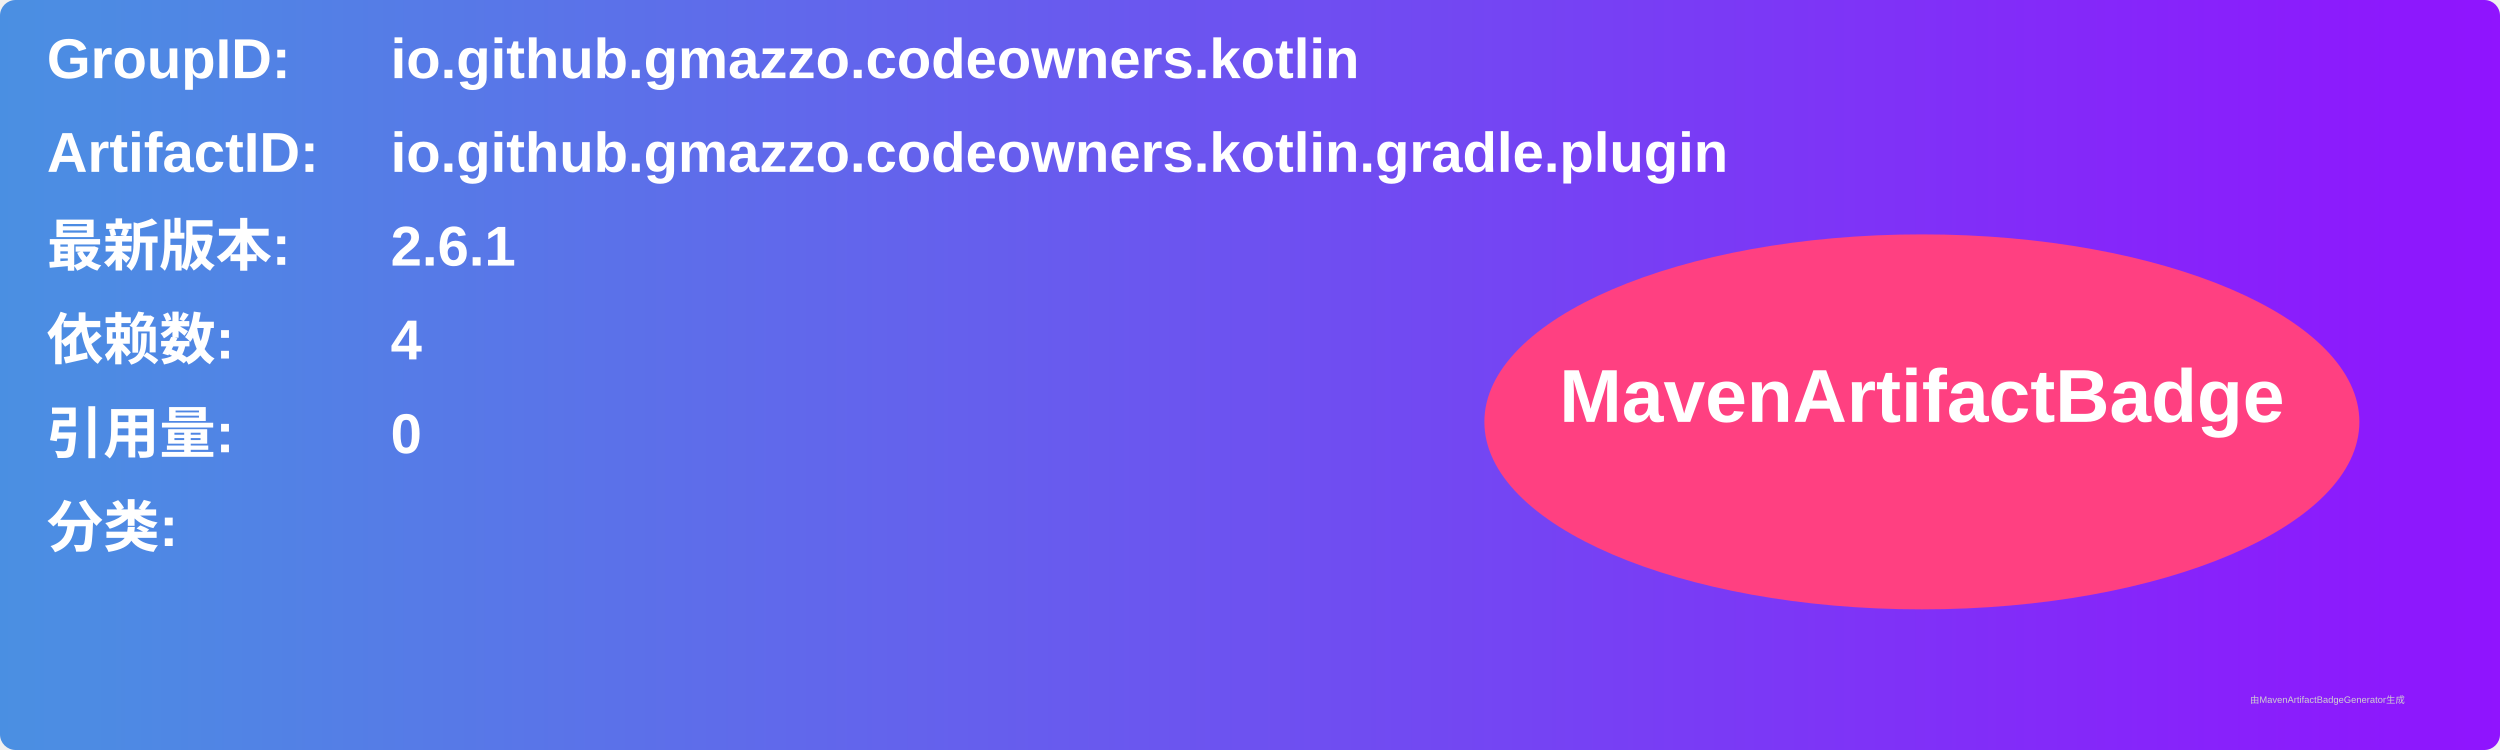
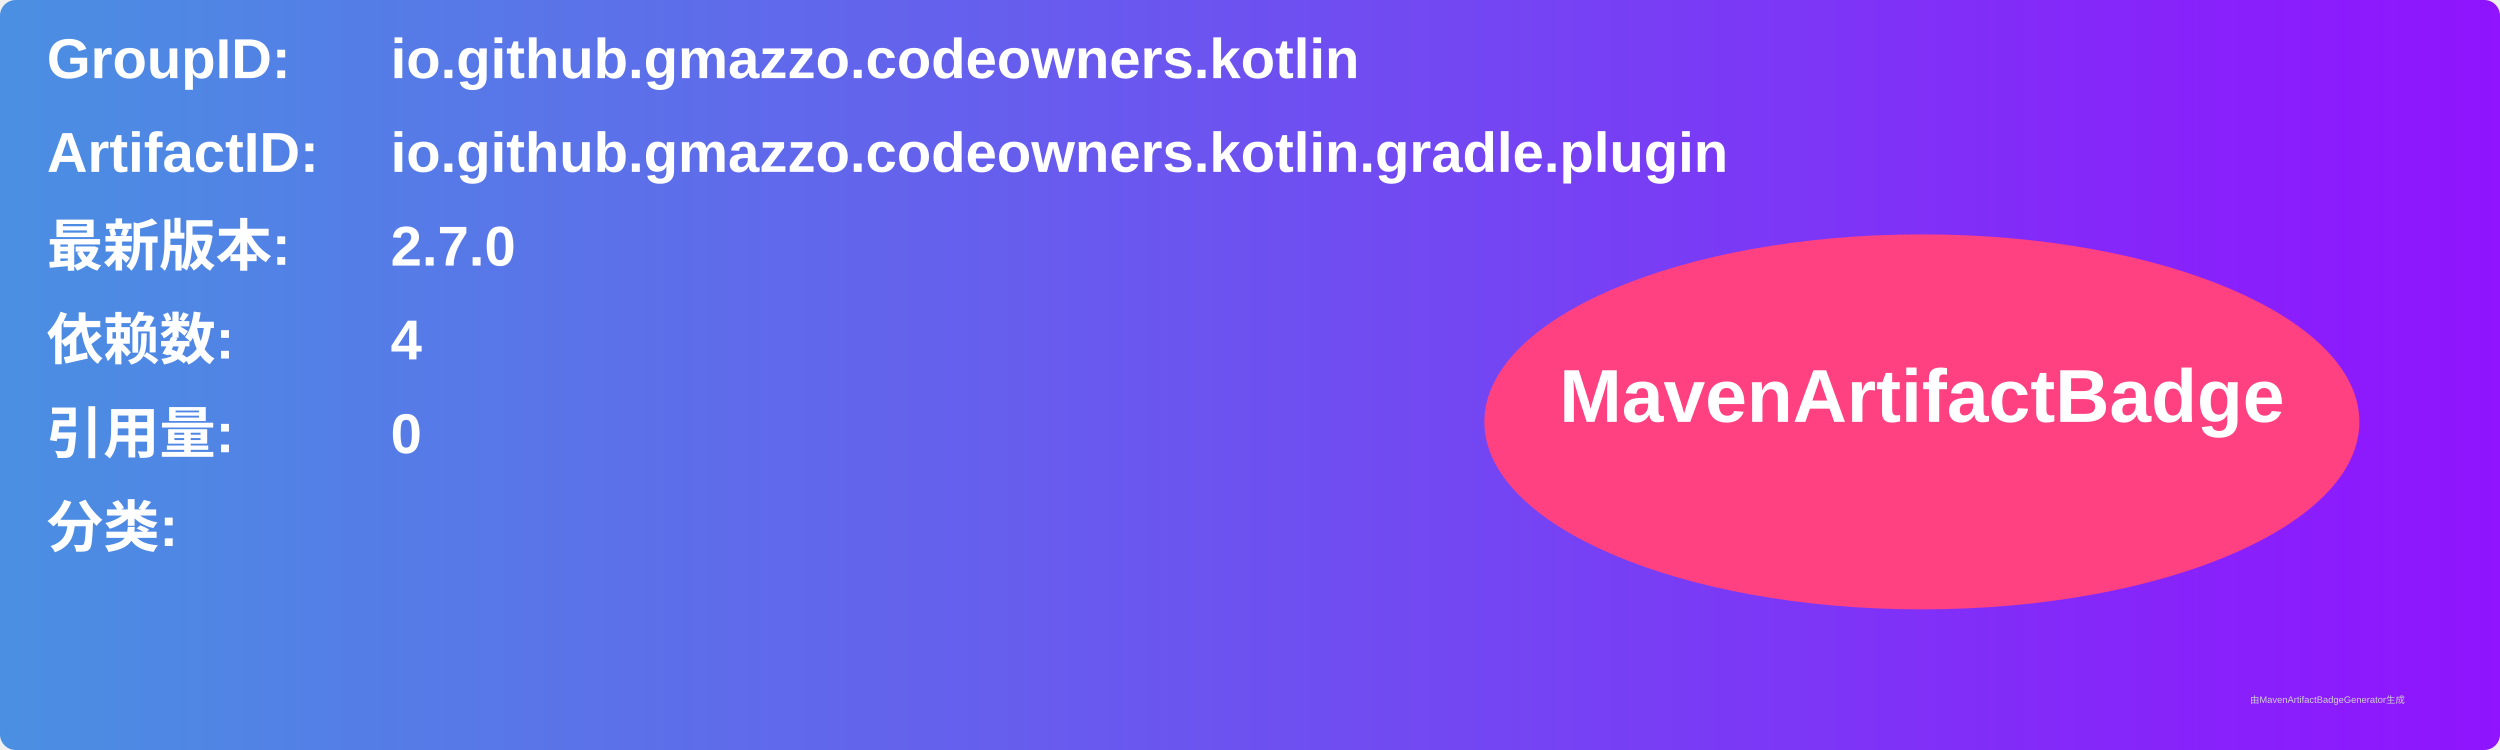
<svg xmlns="http://www.w3.org/2000/svg" width="800" height="240" viewBox="0 0 800 240">
  <linearGradient id="grad" x1="0%" y1="0%" x2="100%" y2="0%">
    <stop offset="0%" stop-color="#4a90e2" />
    <stop offset="100%" stop-color="#9013fe" />
  </linearGradient>
  <rect width="100%" height="100%" rx="5" ry="5" fill="url(#grad)" />
  <g transform="translate(15, 15)">
    <text x="0" y="10" font-family="Arial" font-size="18" fill="white" font-weight="bold" width="260">GroupID:</text>
    <text x="110" y="10" font-family="Arial" font-size="18" fill="white" font-weight="bold" width="460">io.github.gmazzo.codeowners.kotlin</text>
    <text x="0" y="40" font-family="Arial" font-size="18" fill="white" font-weight="bold" width="260">ArtifactID:</text>
    <text x="110" y="40" font-family="Arial" font-size="18" fill="white" font-weight="bold" width="460">io.github.gmazzo.codeowners.kotlin.gradle.plugin</text>
    <text x="0" y="70" font-family="Arial" font-size="18" fill="white" font-weight="bold">最新版本:</text>
    <text x="110" y="70" font-family="Arial" font-size="18" fill="white" font-weight="bold">
-       <tspan font-weight="bold">2.6.1</tspan>
+       <tspan font-weight="bold">2.7.0</tspan>
    </text>
    <text x="0" y="100" font-family="Arial" font-size="18" fill="white" font-weight="bold">依赖数: </text>
    <text x="110" y="100" font-family="Arial" font-size="18" fill="white">
      <tspan font-weight="bold">4</tspan>
    </text>
    <text x="0" y="130" font-family="Arial" font-size="18" fill="white" font-weight="bold">引用量: </text>
    <text x="110" y="130" font-family="Arial" font-size="18" fill="white">
      <tspan font-weight="bold">0</tspan>
    </text>
    <text x="0" y="160" font-family="Arial" font-size="18" fill="white" font-weight="bold">分类:</text>
    <text x="10" y="190" font-family="Arial" font-size="10" fill="white">
      <tspan font-weight="bold" />
    </text>
    <ellipse cx="600" cy="120" rx="140" ry="60" fill="#ff4081" />
    <text x="600" y="120" text-anchor="middle" font-family="Arial" font-size="24" fill="white" font-weight="bold">MavenArtifactBadge</text>
  </g>
  <text x="720" y="225" font-family="Arial" font-size="3" fill="#d0d0d0">由MavenArtifactBadgeGenerator生成</text>
</svg>
